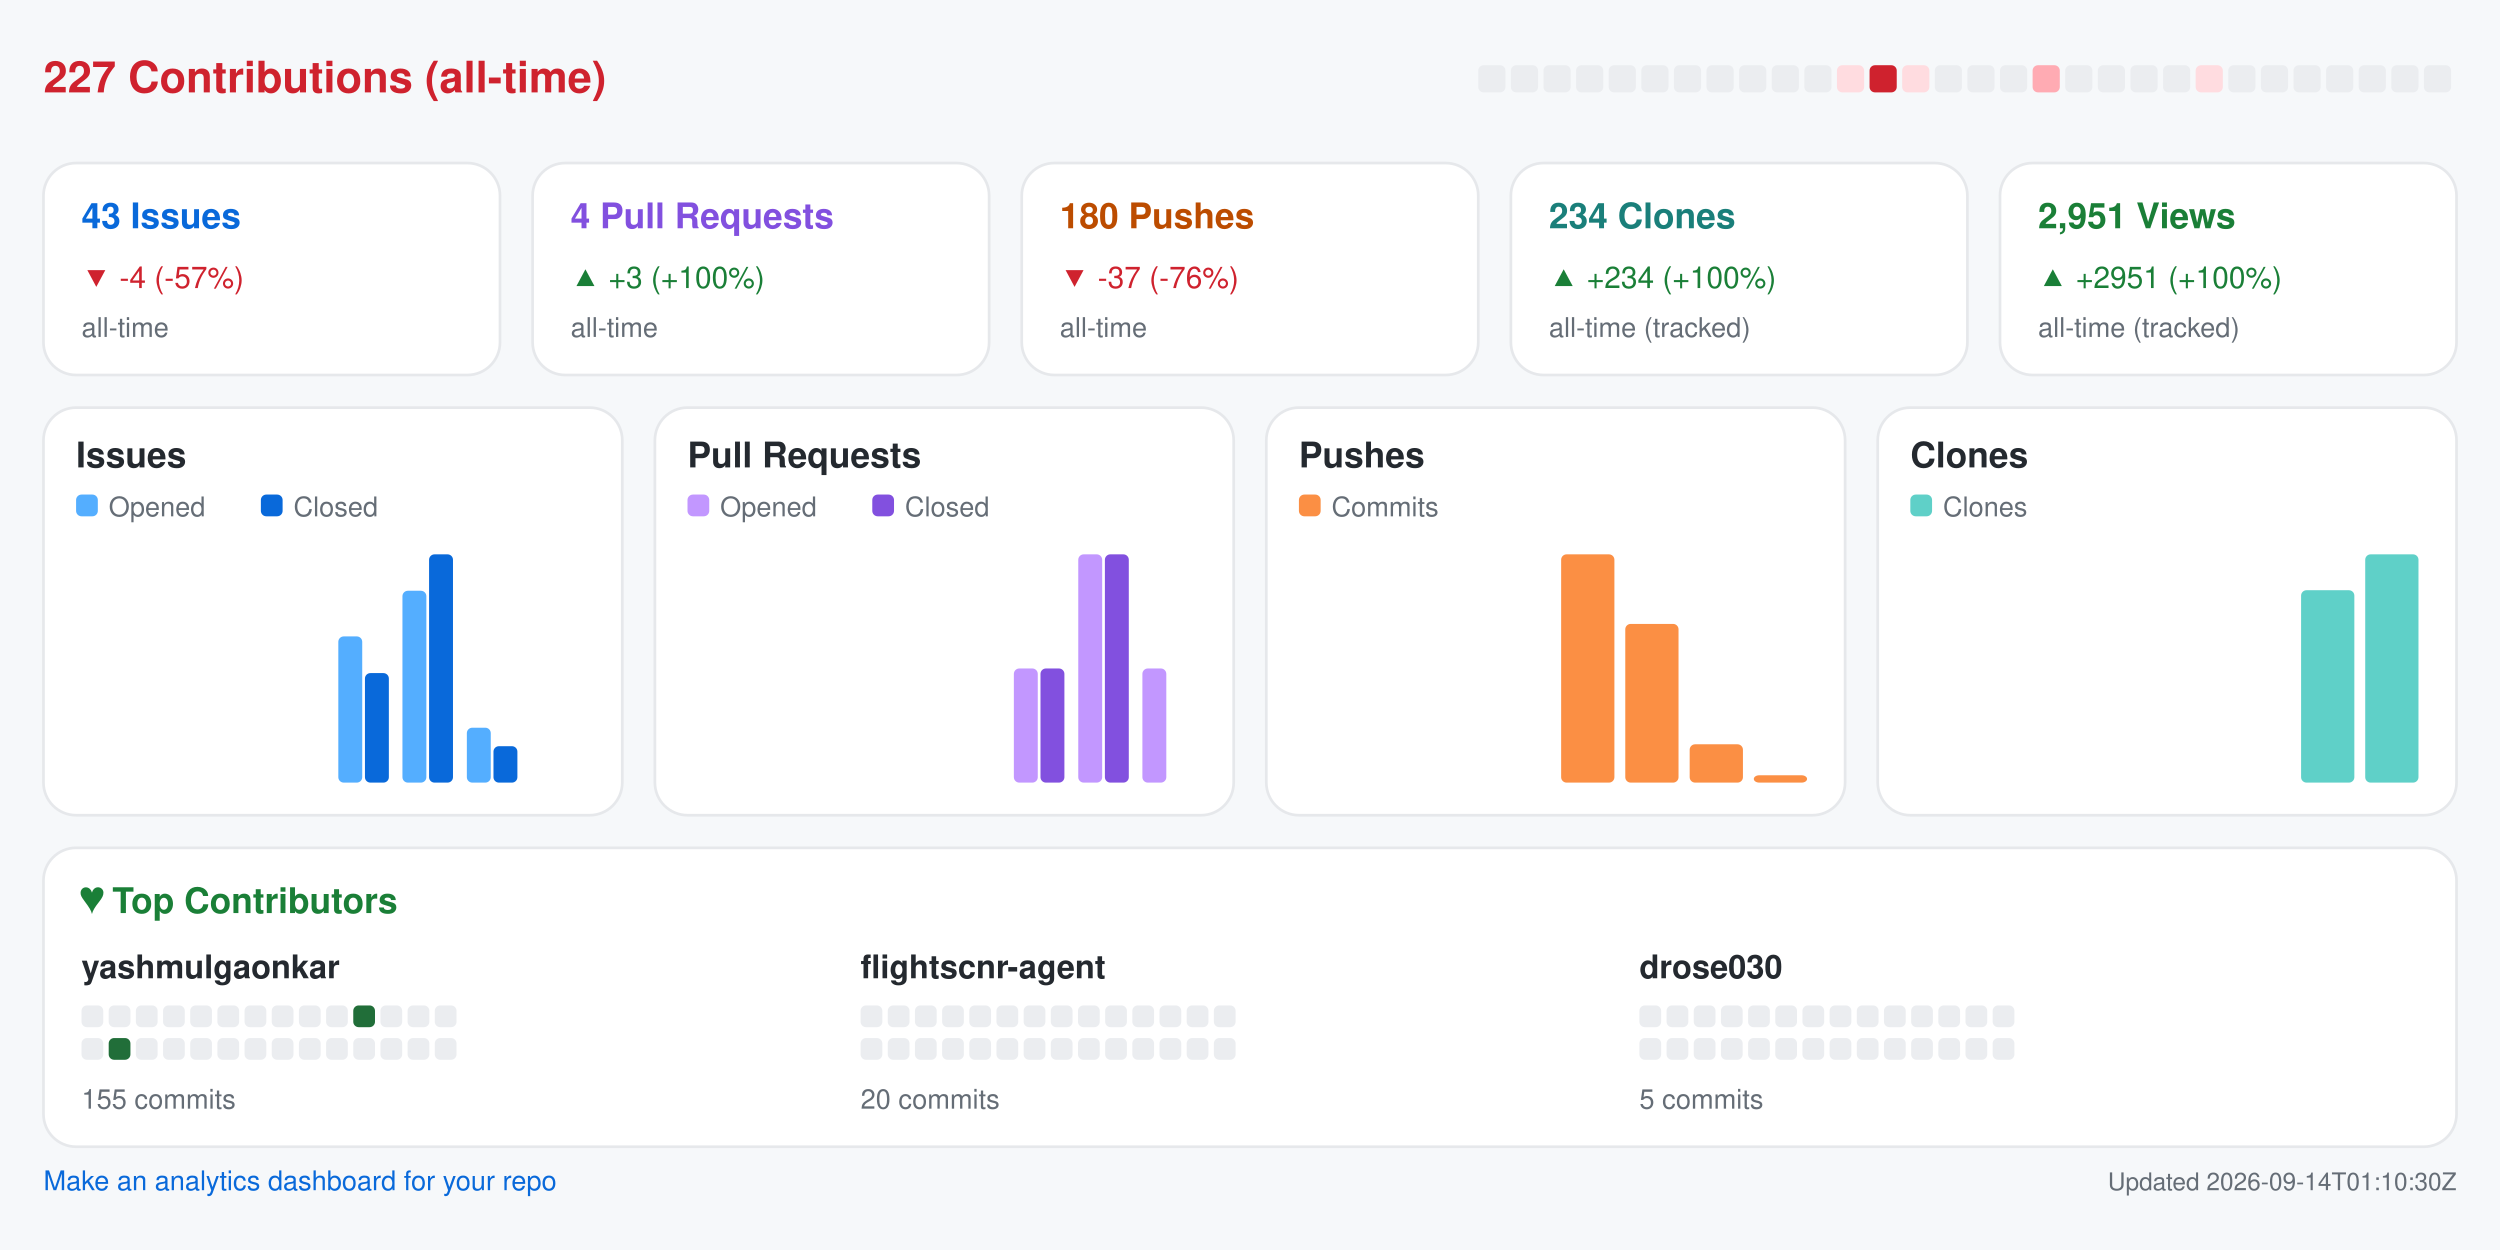
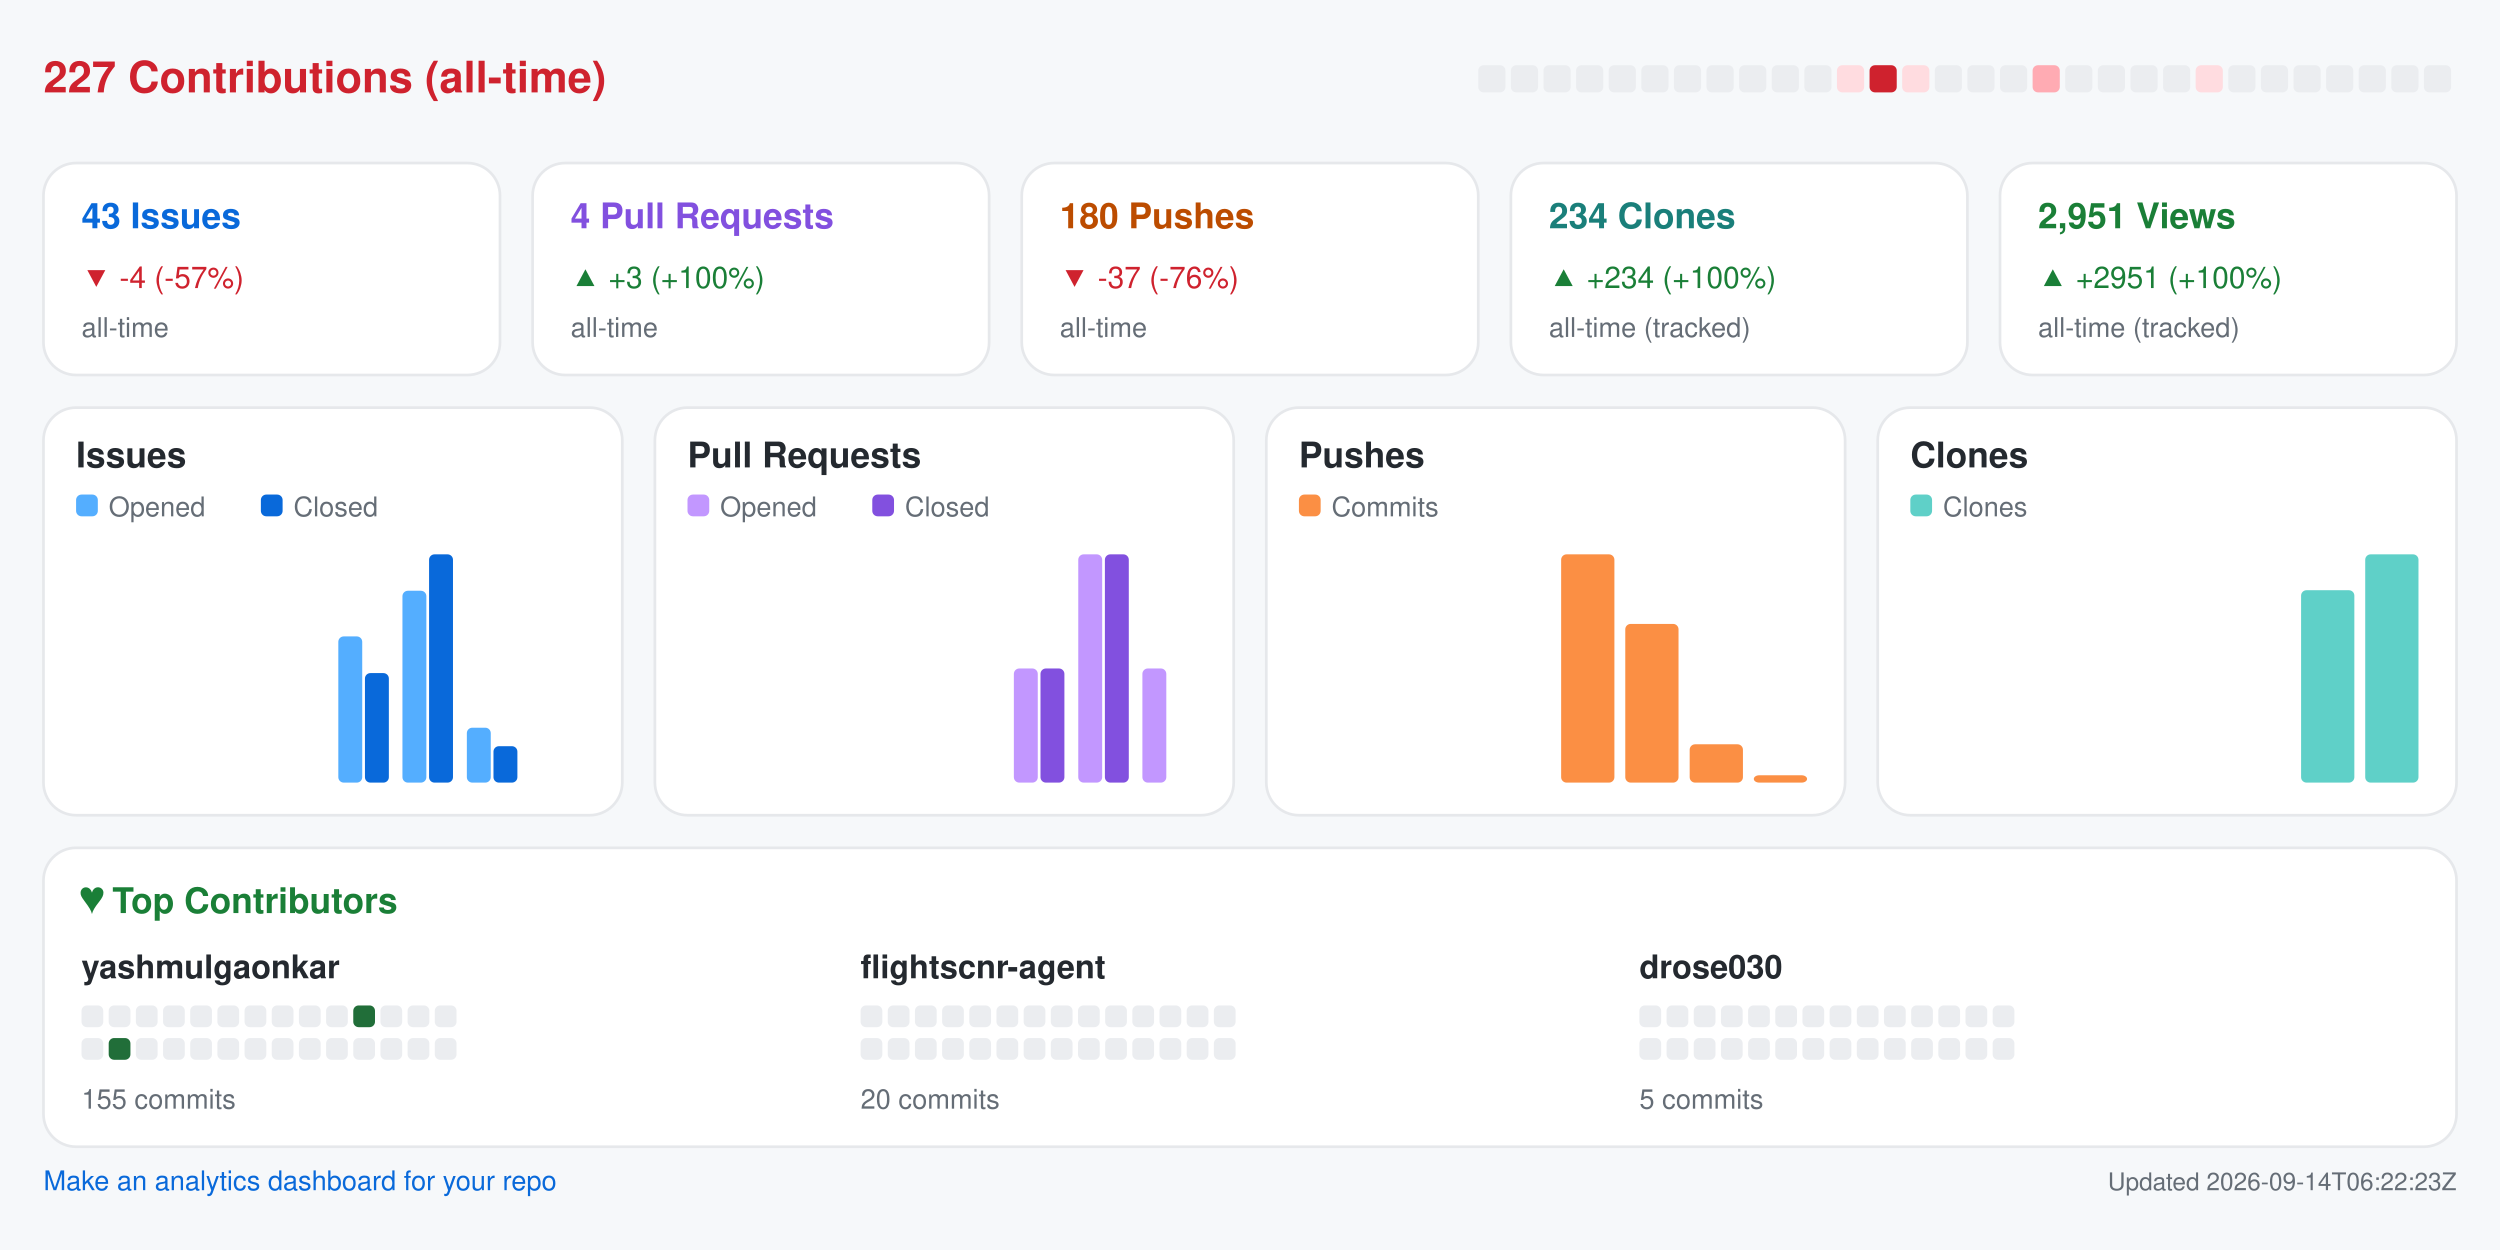
<svg xmlns="http://www.w3.org/2000/svg" width="920" height="460" viewBox="0 0 920 460" role="img" aria-label="Repository analytics for yashmulgaonkar/FlightScnr">
  <rect x="0.0" y="0.0" width="920.0" height="460.0" rx="0" fill="#f6f8fa" />
  <text x="16.0" y="34.0" fill="#cf222e" font-size="16" font-family="-apple-system,BlinkMacSystemFont,Segoe UI,Helvetica,Arial,sans-serif" font-weight="600" text-anchor="start">227 Contributions (all-time)</text>
  <rect x="544.0" y="24.0" width="10.0" height="10.0" rx="2" fill="#ebedf0" />
  <rect x="556.0" y="24.0" width="10.0" height="10.0" rx="2" fill="#ebedf0" />
  <rect x="568.0" y="24.0" width="10.0" height="10.0" rx="2" fill="#ebedf0" />
  <rect x="580.0" y="24.0" width="10.0" height="10.0" rx="2" fill="#ebedf0" />
  <rect x="592.0" y="24.0" width="10.0" height="10.0" rx="2" fill="#ebedf0" />
  <rect x="604.0" y="24.0" width="10.0" height="10.0" rx="2" fill="#ebedf0" />
  <rect x="616.0" y="24.0" width="10.0" height="10.0" rx="2" fill="#ebedf0" />
  <rect x="628.0" y="24.0" width="10.0" height="10.0" rx="2" fill="#ebedf0" />
  <rect x="640.0" y="24.0" width="10.0" height="10.0" rx="2" fill="#ebedf0" />
  <rect x="652.0" y="24.0" width="10.0" height="10.0" rx="2" fill="#ebedf0" />
  <rect x="664.0" y="24.0" width="10.0" height="10.0" rx="2" fill="#ebedf0" />
  <rect x="676.0" y="24.0" width="10.0" height="10.0" rx="2" fill="#ffdce0" />
  <rect x="688.0" y="24.0" width="10.0" height="10.0" rx="2" fill="#cf222e" />
  <rect x="700.0" y="24.0" width="10.0" height="10.0" rx="2" fill="#ffdce0" />
  <rect x="712.0" y="24.0" width="10.0" height="10.0" rx="2" fill="#ebedf0" />
  <rect x="724.0" y="24.0" width="10.0" height="10.0" rx="2" fill="#ebedf0" />
  <rect x="736.0" y="24.0" width="10.0" height="10.0" rx="2" fill="#ebedf0" />
  <rect x="748.0" y="24.0" width="10.0" height="10.0" rx="2" fill="#ffabb3" />
  <rect x="760.0" y="24.0" width="10.0" height="10.0" rx="2" fill="#ebedf0" />
  <rect x="772.0" y="24.0" width="10.0" height="10.0" rx="2" fill="#ebedf0" />
  <rect x="784.0" y="24.0" width="10.0" height="10.0" rx="2" fill="#ebedf0" />
  <rect x="796.0" y="24.0" width="10.0" height="10.0" rx="2" fill="#ebedf0" />
  <rect x="808.0" y="24.0" width="10.0" height="10.0" rx="2" fill="#ffdce0" />
  <rect x="820.0" y="24.0" width="10.0" height="10.0" rx="2" fill="#ebedf0" />
  <rect x="832.0" y="24.0" width="10.0" height="10.0" rx="2" fill="#ebedf0" />
  <rect x="844.0" y="24.0" width="10.0" height="10.0" rx="2" fill="#ebedf0" />
  <rect x="856.0" y="24.0" width="10.0" height="10.0" rx="2" fill="#ebedf0" />
  <rect x="868.0" y="24.0" width="10.0" height="10.0" rx="2" fill="#ebedf0" />
  <rect x="880.0" y="24.0" width="10.0" height="10.0" rx="2" fill="#ebedf0" />
  <rect x="892.0" y="24.0" width="10.0" height="10.0" rx="2" fill="#ebedf0" />
  <rect x="16.0" y="60.0" width="168.0" height="78.0" rx="12" fill="#ffffff" stroke="#e6e8eb" />
  <text x="30.0" y="84.0" fill="#0969da" font-size="13" font-family="-apple-system,BlinkMacSystemFont,Segoe UI,Helvetica,Arial,sans-serif" font-weight="600" text-anchor="start">43 Issues</text>
  <text x="30.0" y="106.0" fill="#cf222e" font-size="11" font-family="-apple-system,BlinkMacSystemFont,Segoe UI,Helvetica,Arial,sans-serif" font-weight="400" text-anchor="start">▼ -4 (-57%)</text>
  <text x="30.0" y="124.0" fill="#656d76" font-size="10" font-family="-apple-system,BlinkMacSystemFont,Segoe UI,Helvetica,Arial,sans-serif" font-weight="400" text-anchor="start">all-time</text>
  <rect x="196.0" y="60.0" width="168.0" height="78.0" rx="12" fill="#ffffff" stroke="#e6e8eb" />
  <text x="210.0" y="84.0" fill="#8250df" font-size="13" font-family="-apple-system,BlinkMacSystemFont,Segoe UI,Helvetica,Arial,sans-serif" font-weight="600" text-anchor="start">4 Pull Requests</text>
  <text x="210.0" y="106.0" fill="#1a7f37" font-size="11" font-family="-apple-system,BlinkMacSystemFont,Segoe UI,Helvetica,Arial,sans-serif" font-weight="400" text-anchor="start">▲ +3 (+100%)</text>
  <text x="210.0" y="124.0" fill="#656d76" font-size="10" font-family="-apple-system,BlinkMacSystemFont,Segoe UI,Helvetica,Arial,sans-serif" font-weight="400" text-anchor="start">all-time</text>
  <rect x="376.0" y="60.0" width="168.0" height="78.0" rx="12" fill="#ffffff" stroke="#e6e8eb" />
  <text x="390.0" y="84.0" fill="#bc4c00" font-size="13" font-family="-apple-system,BlinkMacSystemFont,Segoe UI,Helvetica,Arial,sans-serif" font-weight="600" text-anchor="start">180 Pushes</text>
  <text x="390.0" y="106.0" fill="#cf222e" font-size="11" font-family="-apple-system,BlinkMacSystemFont,Segoe UI,Helvetica,Arial,sans-serif" font-weight="400" text-anchor="start">▼ -37 (-76%)</text>
  <text x="390.0" y="124.0" fill="#656d76" font-size="10" font-family="-apple-system,BlinkMacSystemFont,Segoe UI,Helvetica,Arial,sans-serif" font-weight="400" text-anchor="start">all-time</text>
  <rect x="556.0" y="60.0" width="168.0" height="78.0" rx="12" fill="#ffffff" stroke="#e6e8eb" />
  <text x="570.0" y="84.0" fill="#1a7f7a" font-size="13" font-family="-apple-system,BlinkMacSystemFont,Segoe UI,Helvetica,Arial,sans-serif" font-weight="600" text-anchor="start">234 Clones</text>
  <text x="570.0" y="106.0" fill="#1a7f37" font-size="11" font-family="-apple-system,BlinkMacSystemFont,Segoe UI,Helvetica,Arial,sans-serif" font-weight="400" text-anchor="start">▲ +234 (+100%)</text>
  <text x="570.0" y="124.0" fill="#656d76" font-size="10" font-family="-apple-system,BlinkMacSystemFont,Segoe UI,Helvetica,Arial,sans-serif" font-weight="400" text-anchor="start">all-time (tracked)</text>
  <rect x="736.0" y="60.0" width="168.0" height="78.0" rx="12" fill="#ffffff" stroke="#e6e8eb" />
  <text x="750.0" y="84.0" fill="#1a7f37" font-size="13" font-family="-apple-system,BlinkMacSystemFont,Segoe UI,Helvetica,Arial,sans-serif" font-weight="600" text-anchor="start">2,951 Views</text>
  <text x="750.0" y="106.0" fill="#1a7f37" font-size="11" font-family="-apple-system,BlinkMacSystemFont,Segoe UI,Helvetica,Arial,sans-serif" font-weight="400" text-anchor="start">▲ +2951 (+100%)</text>
  <text x="750.0" y="124.0" fill="#656d76" font-size="10" font-family="-apple-system,BlinkMacSystemFont,Segoe UI,Helvetica,Arial,sans-serif" font-weight="400" text-anchor="start">all-time (tracked)</text>
  <rect x="16.0" y="150.0" width="213.0" height="150.0" rx="12" fill="#ffffff" stroke="#e6e8eb" />
  <text x="28.0" y="172.0" fill="#24292f" font-size="13" font-family="-apple-system,BlinkMacSystemFont,Segoe UI,Helvetica,Arial,sans-serif" font-weight="600" text-anchor="start">Issues</text>
  <rect x="28.0" y="182.0" width="8.0" height="8.0" rx="2" fill="#54aeff" />
  <text x="40.0" y="190.0" fill="#656d76" font-size="10" font-family="-apple-system,BlinkMacSystemFont,Segoe UI,Helvetica,Arial,sans-serif" font-weight="400" text-anchor="start">Opened</text>
  <rect x="96.0" y="182.0" width="8.0" height="8.0" rx="2" fill="#0969da" />
  <text x="108.0" y="190.0" fill="#656d76" font-size="10" font-family="-apple-system,BlinkMacSystemFont,Segoe UI,Helvetica,Arial,sans-serif" font-weight="400" text-anchor="start">Closed</text>
  <rect x="30.0" y="288.0" width="8.8" height="0.0" rx="2" fill="#54aeff" />
  <rect x="39.8" y="288.0" width="8.8" height="0.0" rx="2" fill="#0969da" />
  <rect x="53.6" y="288.0" width="8.8" height="0.0" rx="2" fill="#54aeff" />
  <rect x="63.4" y="288.0" width="8.8" height="0.0" rx="2" fill="#0969da" />
  <rect x="77.2" y="288.0" width="8.8" height="0.0" rx="2" fill="#54aeff" />
  <rect x="87.1" y="288.0" width="8.8" height="0.0" rx="2" fill="#0969da" />
  <rect x="100.9" y="288.0" width="8.8" height="0.0" rx="2" fill="#54aeff" />
  <rect x="110.7" y="288.0" width="8.8" height="0.0" rx="2" fill="#0969da" />
  <rect x="124.5" y="234.2" width="8.8" height="53.8" rx="2" fill="#54aeff" />
  <rect x="134.3" y="247.7" width="8.8" height="40.3" rx="2" fill="#0969da" />
  <rect x="148.1" y="217.4" width="8.8" height="70.6" rx="2" fill="#54aeff" />
  <rect x="157.9" y="204.0" width="8.8" height="84.0" rx="2" fill="#0969da" />
  <rect x="171.8" y="267.8" width="8.8" height="20.2" rx="2" fill="#54aeff" />
  <rect x="181.6" y="274.6" width="8.8" height="13.4" rx="2" fill="#0969da" />
  <rect x="195.4" y="288.0" width="8.8" height="0.0" rx="2" fill="#54aeff" />
  <rect x="205.2" y="288.0" width="8.8" height="0.0" rx="2" fill="#0969da" />
  <rect x="241.0" y="150.0" width="213.0" height="150.0" rx="12" fill="#ffffff" stroke="#e6e8eb" />
  <text x="253.0" y="172.0" fill="#24292f" font-size="13" font-family="-apple-system,BlinkMacSystemFont,Segoe UI,Helvetica,Arial,sans-serif" font-weight="600" text-anchor="start">Pull Requests</text>
  <rect x="253.0" y="182.0" width="8.0" height="8.0" rx="2" fill="#c297ff" />
  <text x="265.0" y="190.0" fill="#656d76" font-size="10" font-family="-apple-system,BlinkMacSystemFont,Segoe UI,Helvetica,Arial,sans-serif" font-weight="400" text-anchor="start">Opened</text>
  <rect x="321.0" y="182.0" width="8.0" height="8.0" rx="2" fill="#8250df" />
  <text x="333.0" y="190.0" fill="#656d76" font-size="10" font-family="-apple-system,BlinkMacSystemFont,Segoe UI,Helvetica,Arial,sans-serif" font-weight="400" text-anchor="start">Closed</text>
  <rect x="255.0" y="288.0" width="8.8" height="0.0" rx="2" fill="#c297ff" />
  <rect x="264.8" y="288.0" width="8.8" height="0.0" rx="2" fill="#8250df" />
  <rect x="278.6" y="288.0" width="8.8" height="0.0" rx="2" fill="#c297ff" />
  <rect x="288.4" y="288.0" width="8.8" height="0.0" rx="2" fill="#8250df" />
  <rect x="302.2" y="288.0" width="8.8" height="0.0" rx="2" fill="#c297ff" />
  <rect x="312.1" y="288.0" width="8.8" height="0.0" rx="2" fill="#8250df" />
  <rect x="325.9" y="288.0" width="8.8" height="0.0" rx="2" fill="#c297ff" />
  <rect x="335.7" y="288.0" width="8.8" height="0.0" rx="2" fill="#8250df" />
  <rect x="349.5" y="288.0" width="8.8" height="0.0" rx="2" fill="#c297ff" />
  <rect x="359.3" y="288.0" width="8.8" height="0.0" rx="2" fill="#8250df" />
  <rect x="373.1" y="246.0" width="8.8" height="42.0" rx="2" fill="#c297ff" />
  <rect x="382.9" y="246.0" width="8.8" height="42.0" rx="2" fill="#8250df" />
  <rect x="396.8" y="204.0" width="8.8" height="84.0" rx="2" fill="#c297ff" />
  <rect x="406.6" y="204.0" width="8.8" height="84.0" rx="2" fill="#8250df" />
  <rect x="420.4" y="246.0" width="8.8" height="42.0" rx="2" fill="#c297ff" />
  <rect x="430.2" y="288.0" width="8.8" height="0.0" rx="2" fill="#8250df" />
  <rect x="466.0" y="150.0" width="213.0" height="150.0" rx="12" fill="#ffffff" stroke="#e6e8eb" />
  <text x="478.0" y="172.0" fill="#24292f" font-size="13" font-family="-apple-system,BlinkMacSystemFont,Segoe UI,Helvetica,Arial,sans-serif" font-weight="600" text-anchor="start">Pushes</text>
  <rect x="478.0" y="182.0" width="8.0" height="8.0" rx="2" fill="#fb8f44" />
  <text x="490.0" y="190.0" fill="#656d76" font-size="10" font-family="-apple-system,BlinkMacSystemFont,Segoe UI,Helvetica,Arial,sans-serif" font-weight="400" text-anchor="start">Commits</text>
  <rect x="480.0" y="288.0" width="19.6" height="0.0" rx="2" fill="#fb8f44" />
  <rect x="503.6" y="288.0" width="19.6" height="0.0" rx="2" fill="#fb8f44" />
  <rect x="527.2" y="288.0" width="19.6" height="0.0" rx="2" fill="#fb8f44" />
  <rect x="550.9" y="288.0" width="19.6" height="0.0" rx="2" fill="#fb8f44" />
  <rect x="574.5" y="204.0" width="19.6" height="84.0" rx="2" fill="#fb8f44" />
  <rect x="598.1" y="229.6" width="19.6" height="58.4" rx="2" fill="#fb8f44" />
  <rect x="621.8" y="273.9" width="19.6" height="14.1" rx="2" fill="#fb8f44" />
  <rect x="645.4" y="285.3" width="19.6" height="2.7" rx="2" fill="#fb8f44" />
  <rect x="691.0" y="150.0" width="213.0" height="150.0" rx="12" fill="#ffffff" stroke="#e6e8eb" />
  <text x="703.0" y="172.0" fill="#24292f" font-size="13" font-family="-apple-system,BlinkMacSystemFont,Segoe UI,Helvetica,Arial,sans-serif" font-weight="600" text-anchor="start">Clones</text>
  <rect x="703.0" y="182.0" width="8.0" height="8.0" rx="2" fill="#5fd0c8" />
  <text x="715.0" y="190.0" fill="#656d76" font-size="10" font-family="-apple-system,BlinkMacSystemFont,Segoe UI,Helvetica,Arial,sans-serif" font-weight="400" text-anchor="start">Clones</text>
  <rect x="705.0" y="288.0" width="19.6" height="0.0" rx="2" fill="#5fd0c8" />
  <rect x="728.6" y="288.0" width="19.6" height="0.0" rx="2" fill="#5fd0c8" />
  <rect x="752.2" y="288.0" width="19.6" height="0.0" rx="2" fill="#5fd0c8" />
  <rect x="775.9" y="288.0" width="19.6" height="0.0" rx="2" fill="#5fd0c8" />
  <rect x="799.5" y="288.0" width="19.6" height="0.0" rx="2" fill="#5fd0c8" />
  <rect x="823.1" y="288.0" width="19.6" height="0.0" rx="2" fill="#5fd0c8" />
  <rect x="846.8" y="217.2" width="19.6" height="70.8" rx="2" fill="#5fd0c8" />
  <rect x="870.4" y="204.0" width="19.6" height="84.0" rx="2" fill="#5fd0c8" />
  <rect x="16.0" y="312.0" width="888.0" height="110.0" rx="12" fill="#ffffff" stroke="#e6e8eb" />
  <text x="30.0" y="336.0" fill="#1a7f37" font-size="13" font-family="-apple-system,BlinkMacSystemFont,Segoe UI,Helvetica,Arial,sans-serif" font-weight="600" text-anchor="start">♥  Top Contributors</text>
  <text x="30.0" y="360.0" fill="#24292f" font-size="12" font-family="-apple-system,BlinkMacSystemFont,Segoe UI,Helvetica,Arial,sans-serif" font-weight="600" text-anchor="start">yashmulgaonkar</text>
  <rect x="30.0" y="370.0" width="8.0" height="8.0" rx="2" fill="#ebedf0" />
  <rect x="40.0" y="370.0" width="8.0" height="8.0" rx="2" fill="#ebedf0" />
  <rect x="50.0" y="370.0" width="8.0" height="8.0" rx="2" fill="#ebedf0" />
  <rect x="60.0" y="370.0" width="8.0" height="8.0" rx="2" fill="#ebedf0" />
  <rect x="70.0" y="370.0" width="8.0" height="8.0" rx="2" fill="#ebedf0" />
  <rect x="80.0" y="370.0" width="8.0" height="8.0" rx="2" fill="#ebedf0" />
  <rect x="90.0" y="370.0" width="8.0" height="8.0" rx="2" fill="#ebedf0" />
  <rect x="100.0" y="370.0" width="8.0" height="8.0" rx="2" fill="#ebedf0" />
  <rect x="110.0" y="370.0" width="8.0" height="8.0" rx="2" fill="#ebedf0" />
  <rect x="120.0" y="370.0" width="8.0" height="8.0" rx="2" fill="#ebedf0" />
  <rect x="130.0" y="370.0" width="8.0" height="8.0" rx="2" fill="#216e39" />
  <rect x="140.0" y="370.0" width="8.0" height="8.0" rx="2" fill="#ebedf0" />
  <rect x="150.0" y="370.0" width="8.0" height="8.0" rx="2" fill="#ebedf0" />
  <rect x="160.0" y="370.0" width="8.0" height="8.0" rx="2" fill="#ebedf0" />
  <rect x="30.0" y="382.0" width="8.0" height="8.0" rx="2" fill="#ebedf0" />
  <rect x="40.0" y="382.0" width="8.0" height="8.0" rx="2" fill="#216e39" />
  <rect x="50.0" y="382.0" width="8.0" height="8.0" rx="2" fill="#ebedf0" />
  <rect x="60.0" y="382.0" width="8.0" height="8.0" rx="2" fill="#ebedf0" />
  <rect x="70.0" y="382.0" width="8.0" height="8.0" rx="2" fill="#ebedf0" />
  <rect x="80.0" y="382.0" width="8.0" height="8.0" rx="2" fill="#ebedf0" />
  <rect x="90.0" y="382.0" width="8.0" height="8.0" rx="2" fill="#ebedf0" />
  <rect x="100.0" y="382.0" width="8.0" height="8.0" rx="2" fill="#ebedf0" />
  <rect x="110.0" y="382.0" width="8.0" height="8.0" rx="2" fill="#ebedf0" />
  <rect x="120.0" y="382.0" width="8.0" height="8.0" rx="2" fill="#ebedf0" />
  <rect x="130.0" y="382.0" width="8.0" height="8.0" rx="2" fill="#ebedf0" />
  <rect x="140.0" y="382.0" width="8.0" height="8.0" rx="2" fill="#ebedf0" />
  <rect x="150.0" y="382.0" width="8.0" height="8.0" rx="2" fill="#ebedf0" />
  <rect x="160.0" y="382.0" width="8.0" height="8.0" rx="2" fill="#ebedf0" />
  <text x="30.0" y="408.0" fill="#656d76" font-size="10" font-family="-apple-system,BlinkMacSystemFont,Segoe UI,Helvetica,Arial,sans-serif" font-weight="400" text-anchor="start">155 commits</text>
  <text x="316.7" y="360.0" fill="#24292f" font-size="12" font-family="-apple-system,BlinkMacSystemFont,Segoe UI,Helvetica,Arial,sans-serif" font-weight="600" text-anchor="start">flightscnr-agent</text>
  <rect x="316.7" y="370.0" width="8.0" height="8.0" rx="2" fill="#ebedf0" />
  <rect x="326.7" y="370.0" width="8.0" height="8.0" rx="2" fill="#ebedf0" />
  <rect x="336.7" y="370.0" width="8.0" height="8.0" rx="2" fill="#ebedf0" />
  <rect x="346.7" y="370.0" width="8.0" height="8.0" rx="2" fill="#ebedf0" />
  <rect x="356.7" y="370.0" width="8.0" height="8.0" rx="2" fill="#ebedf0" />
  <rect x="366.7" y="370.0" width="8.0" height="8.0" rx="2" fill="#ebedf0" />
  <rect x="376.7" y="370.0" width="8.0" height="8.0" rx="2" fill="#ebedf0" />
  <rect x="386.7" y="370.0" width="8.0" height="8.0" rx="2" fill="#ebedf0" />
  <rect x="396.7" y="370.0" width="8.0" height="8.0" rx="2" fill="#ebedf0" />
  <rect x="406.7" y="370.0" width="8.0" height="8.0" rx="2" fill="#ebedf0" />
  <rect x="416.7" y="370.0" width="8.0" height="8.0" rx="2" fill="#ebedf0" />
  <rect x="426.7" y="370.0" width="8.0" height="8.0" rx="2" fill="#ebedf0" />
  <rect x="436.7" y="370.0" width="8.0" height="8.0" rx="2" fill="#ebedf0" />
  <rect x="446.7" y="370.0" width="8.0" height="8.0" rx="2" fill="#ebedf0" />
  <rect x="316.7" y="382.0" width="8.0" height="8.0" rx="2" fill="#ebedf0" />
  <rect x="326.7" y="382.0" width="8.0" height="8.0" rx="2" fill="#ebedf0" />
  <rect x="336.7" y="382.0" width="8.0" height="8.0" rx="2" fill="#ebedf0" />
  <rect x="346.7" y="382.0" width="8.0" height="8.0" rx="2" fill="#ebedf0" />
  <rect x="356.7" y="382.0" width="8.0" height="8.0" rx="2" fill="#ebedf0" />
  <rect x="366.7" y="382.0" width="8.0" height="8.0" rx="2" fill="#ebedf0" />
  <rect x="376.7" y="382.0" width="8.0" height="8.0" rx="2" fill="#ebedf0" />
  <rect x="386.7" y="382.0" width="8.0" height="8.0" rx="2" fill="#ebedf0" />
  <rect x="396.7" y="382.0" width="8.0" height="8.0" rx="2" fill="#ebedf0" />
  <rect x="406.7" y="382.0" width="8.0" height="8.0" rx="2" fill="#ebedf0" />
  <rect x="416.7" y="382.0" width="8.0" height="8.0" rx="2" fill="#ebedf0" />
  <rect x="426.7" y="382.0" width="8.0" height="8.0" rx="2" fill="#ebedf0" />
  <rect x="436.7" y="382.0" width="8.0" height="8.0" rx="2" fill="#ebedf0" />
  <rect x="446.7" y="382.0" width="8.0" height="8.0" rx="2" fill="#ebedf0" />
  <text x="316.7" y="408.0" fill="#656d76" font-size="10" font-family="-apple-system,BlinkMacSystemFont,Segoe UI,Helvetica,Arial,sans-serif" font-weight="400" text-anchor="start">20 commits</text>
  <text x="603.3" y="360.0" fill="#24292f" font-size="12" font-family="-apple-system,BlinkMacSystemFont,Segoe UI,Helvetica,Arial,sans-serif" font-weight="600" text-anchor="start">drose030</text>
  <rect x="603.3" y="370.0" width="8.0" height="8.0" rx="2" fill="#ebedf0" />
  <rect x="613.3" y="370.0" width="8.0" height="8.0" rx="2" fill="#ebedf0" />
  <rect x="623.3" y="370.0" width="8.0" height="8.0" rx="2" fill="#ebedf0" />
  <rect x="633.3" y="370.0" width="8.0" height="8.0" rx="2" fill="#ebedf0" />
  <rect x="643.3" y="370.0" width="8.0" height="8.0" rx="2" fill="#ebedf0" />
  <rect x="653.3" y="370.0" width="8.0" height="8.0" rx="2" fill="#ebedf0" />
  <rect x="663.3" y="370.0" width="8.0" height="8.0" rx="2" fill="#ebedf0" />
  <rect x="673.3" y="370.0" width="8.0" height="8.0" rx="2" fill="#ebedf0" />
  <rect x="683.3" y="370.0" width="8.0" height="8.0" rx="2" fill="#ebedf0" />
  <rect x="693.3" y="370.0" width="8.0" height="8.0" rx="2" fill="#ebedf0" />
  <rect x="703.3" y="370.0" width="8.0" height="8.0" rx="2" fill="#ebedf0" />
  <rect x="713.3" y="370.0" width="8.0" height="8.0" rx="2" fill="#ebedf0" />
  <rect x="723.3" y="370.0" width="8.0" height="8.0" rx="2" fill="#ebedf0" />
  <rect x="733.3" y="370.0" width="8.0" height="8.0" rx="2" fill="#ebedf0" />
  <rect x="603.3" y="382.0" width="8.0" height="8.0" rx="2" fill="#ebedf0" />
  <rect x="613.3" y="382.0" width="8.0" height="8.0" rx="2" fill="#ebedf0" />
  <rect x="623.3" y="382.0" width="8.0" height="8.0" rx="2" fill="#ebedf0" />
  <rect x="633.3" y="382.0" width="8.0" height="8.0" rx="2" fill="#ebedf0" />
  <rect x="643.3" y="382.0" width="8.0" height="8.0" rx="2" fill="#ebedf0" />
  <rect x="653.3" y="382.0" width="8.0" height="8.0" rx="2" fill="#ebedf0" />
  <rect x="663.3" y="382.0" width="8.0" height="8.0" rx="2" fill="#ebedf0" />
  <rect x="673.3" y="382.0" width="8.0" height="8.0" rx="2" fill="#ebedf0" />
  <rect x="683.3" y="382.0" width="8.0" height="8.0" rx="2" fill="#ebedf0" />
  <rect x="693.3" y="382.0" width="8.0" height="8.0" rx="2" fill="#ebedf0" />
  <rect x="703.3" y="382.0" width="8.0" height="8.0" rx="2" fill="#ebedf0" />
  <rect x="713.3" y="382.0" width="8.0" height="8.0" rx="2" fill="#ebedf0" />
  <rect x="723.3" y="382.0" width="8.0" height="8.0" rx="2" fill="#ebedf0" />
  <rect x="733.3" y="382.0" width="8.0" height="8.0" rx="2" fill="#ebedf0" />
  <text x="603.3" y="408.0" fill="#656d76" font-size="10" font-family="-apple-system,BlinkMacSystemFont,Segoe UI,Helvetica,Arial,sans-serif" font-weight="400" text-anchor="start">5 commits</text>
  <a href="https://github.com/yashmulgaonkar/repo-analytics" target="_blank" rel="noopener noreferrer">
    <text x="16.0" y="438.0" fill="#0969da" font-size="10" font-family="-apple-system,BlinkMacSystemFont,Segoe UI,Helvetica,Arial,sans-serif" font-weight="400" text-anchor="start">Make an analytics dashboard for your repo</text>
  </a>
-   <text x="904.0" y="438.0" fill="#656d76" font-size="9" font-family="-apple-system,BlinkMacSystemFont,Segoe UI,Helvetica,Arial,sans-serif" font-weight="400" text-anchor="end">Updated 2026-09-14T01:10:30Z</text>
+   <text x="904.0" y="438.0" fill="#656d76" font-size="9" font-family="-apple-system,BlinkMacSystemFont,Segoe UI,Helvetica,Arial,sans-serif" font-weight="400" text-anchor="end">Updated 2026-09-14T06:22:23Z</text>
</svg>
